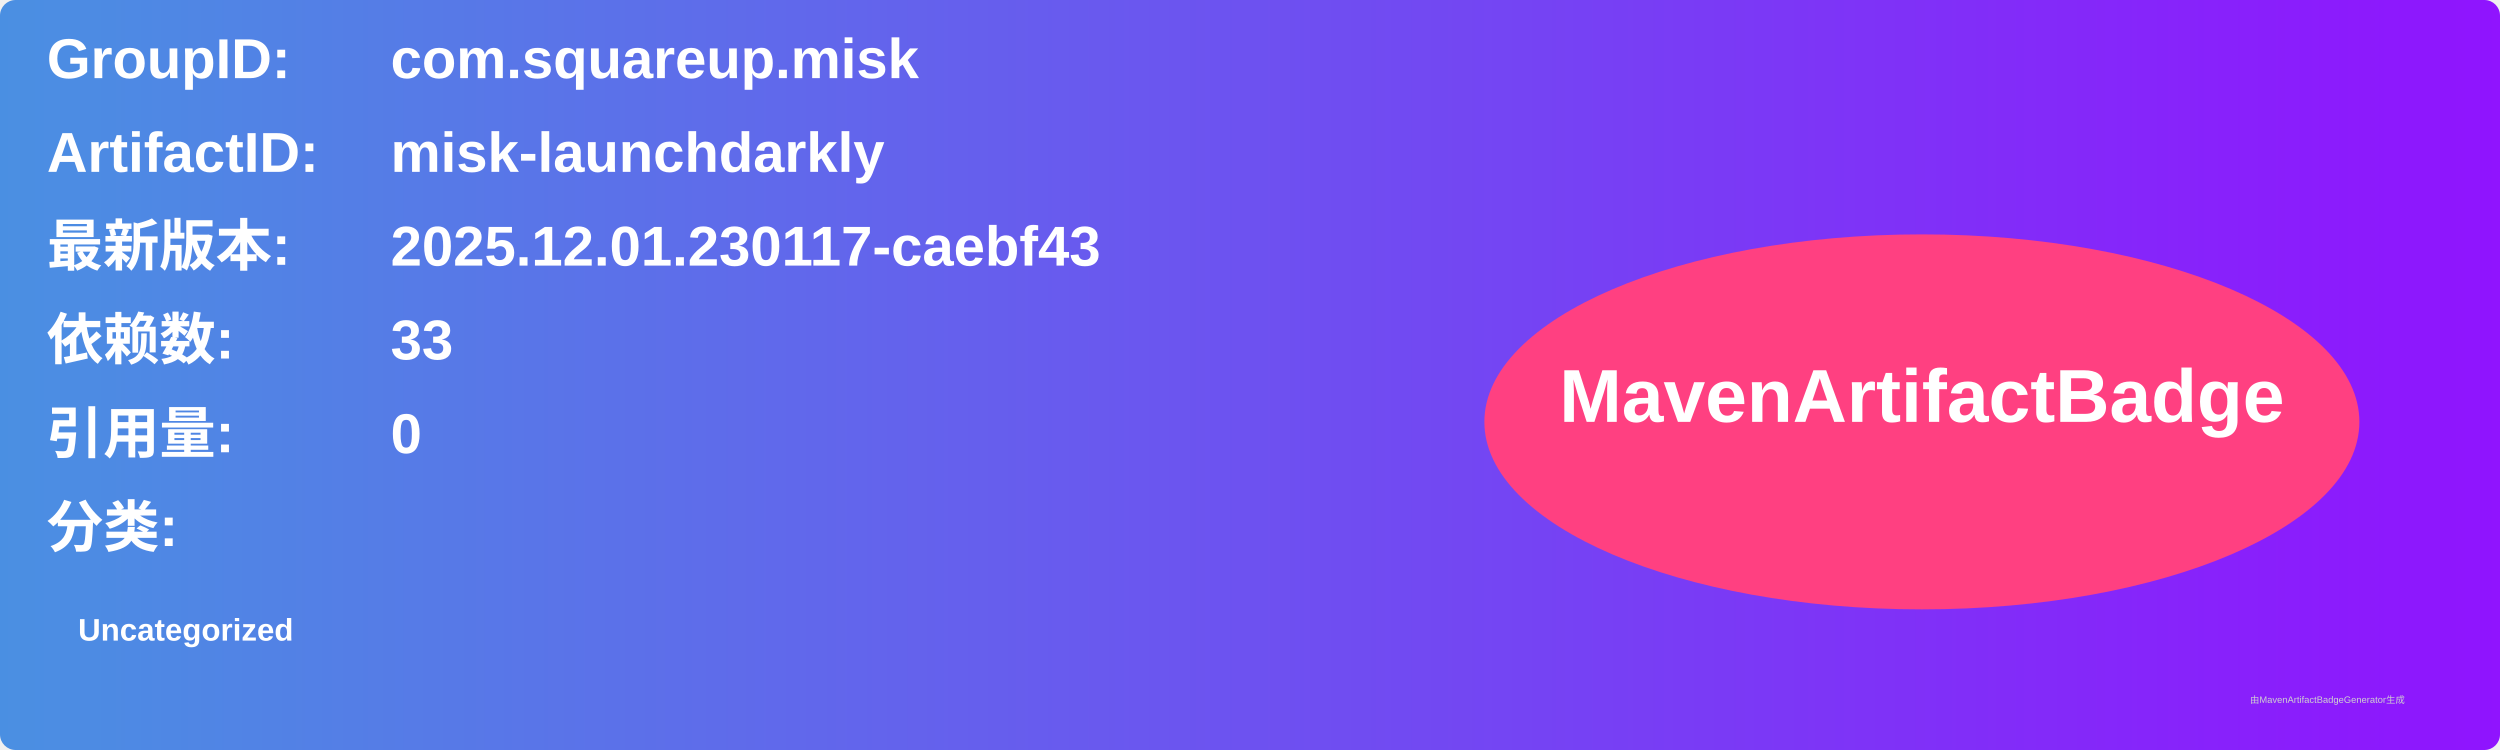
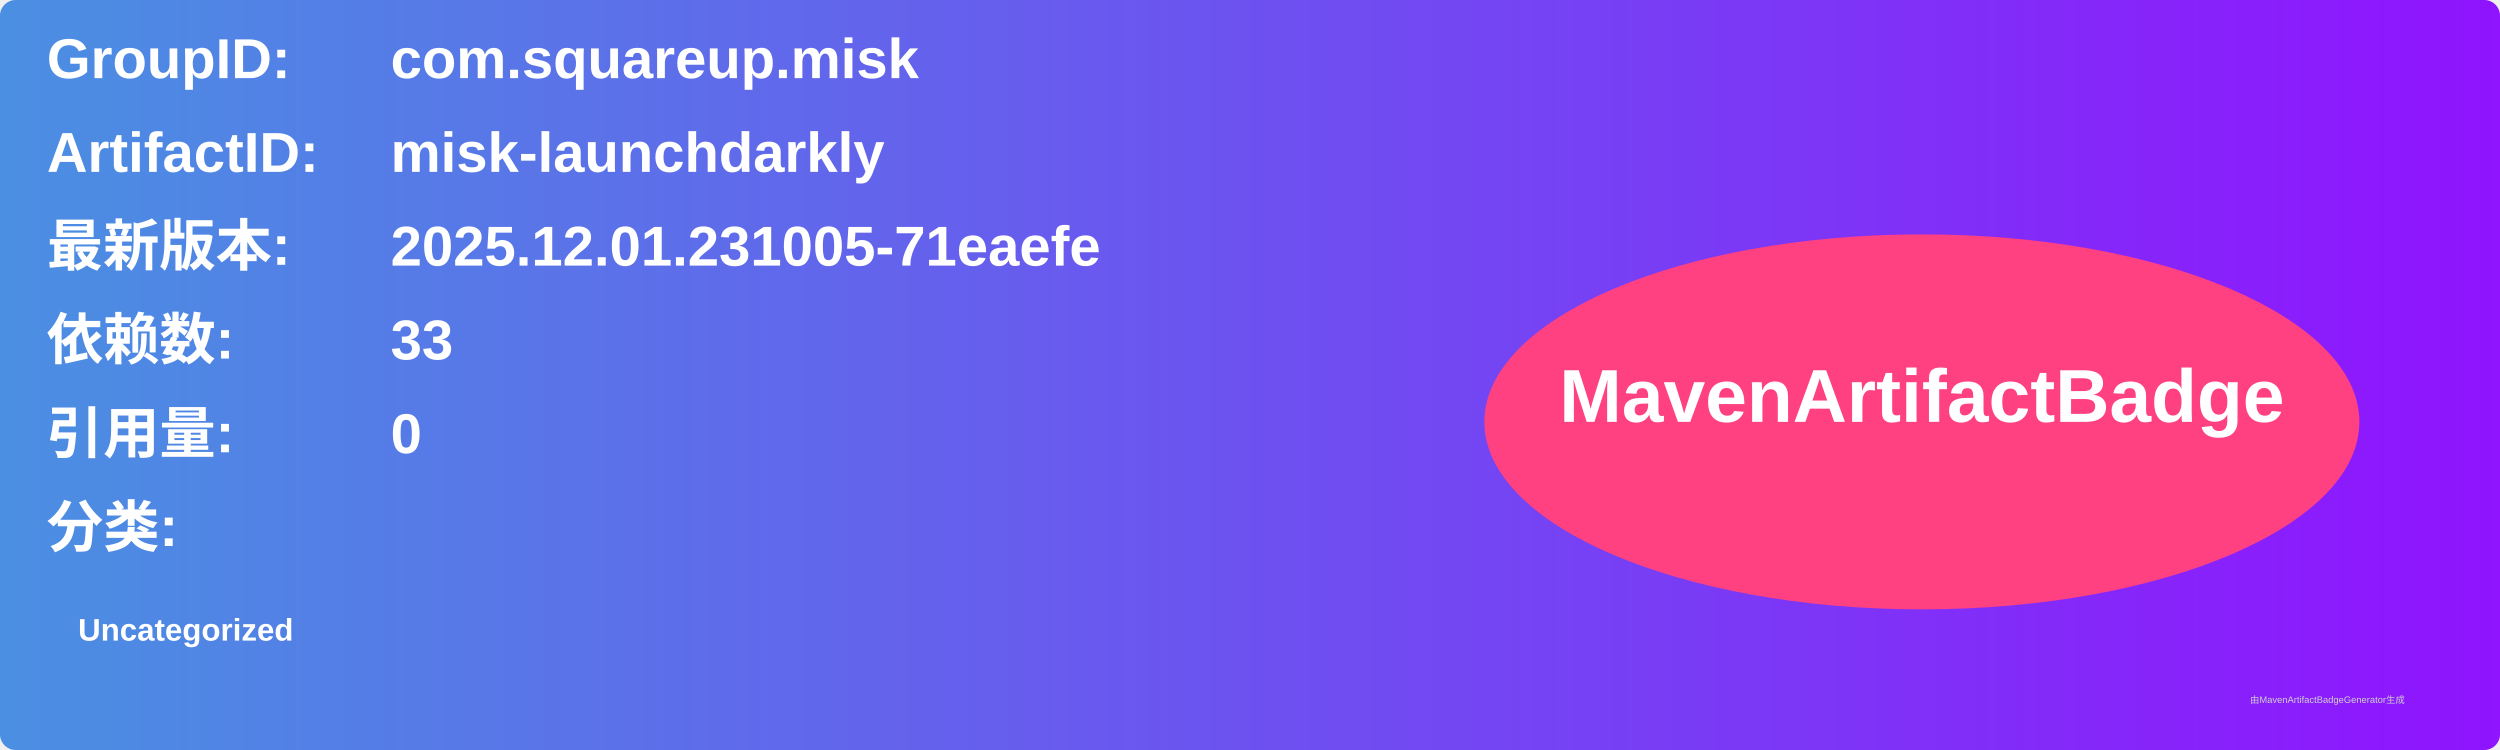
<svg xmlns="http://www.w3.org/2000/svg" width="800" height="240" viewBox="0 0 800 240">
  <linearGradient id="grad" x1="0%" y1="0%" x2="100%" y2="0%">
    <stop offset="0%" stop-color="#4a90e2" />
    <stop offset="100%" stop-color="#9013fe" />
  </linearGradient>
  <rect width="100%" height="100%" rx="5" ry="5" fill="url(#grad)" />
  <g transform="translate(15, 15)">
    <text x="0" y="10" font-family="Arial" font-size="18" fill="white" font-weight="bold" width="260">GroupID:</text>
    <text x="110" y="10" font-family="Arial" font-size="18" fill="white" font-weight="bold" width="460">com.squareup.misk</text>
    <text x="0" y="40" font-family="Arial" font-size="18" fill="white" font-weight="bold" width="260">ArtifactID:</text>
    <text x="110" y="40" font-family="Arial" font-size="18" fill="white" font-weight="bold" width="460">misk-launchdarkly</text>
    <text x="0" y="70" font-family="Arial" font-size="18" fill="white" font-weight="bold">最新版本:</text>
    <text x="110" y="70" font-family="Arial" font-size="18" fill="white" font-weight="bold">
-       <tspan font-weight="bold">2025.12.01.230117-caebf43</tspan>
+       <tspan font-weight="bold">2025.12.01.231005-71eaefe</tspan>
    </text>
    <text x="0" y="100" font-family="Arial" font-size="18" fill="white" font-weight="bold">依赖数: </text>
    <text x="110" y="100" font-family="Arial" font-size="18" fill="white">
      <tspan font-weight="bold">33</tspan>
    </text>
    <text x="0" y="130" font-family="Arial" font-size="18" fill="white" font-weight="bold">引用量: </text>
    <text x="110" y="130" font-family="Arial" font-size="18" fill="white">
      <tspan font-weight="bold">0</tspan>
    </text>
    <text x="0" y="160" font-family="Arial" font-size="18" fill="white" font-weight="bold">分类:</text>
    <text x="10" y="190" font-family="Arial" font-size="10" fill="white">
      <tspan font-weight="bold">Uncategorized</tspan>
    </text>
    <ellipse cx="600" cy="120" rx="140" ry="60" fill="#ff4081" />
    <text x="600" y="120" text-anchor="middle" font-family="Arial" font-size="24" fill="white" font-weight="bold">MavenArtifactBadge</text>
  </g>
  <text x="720" y="225" font-family="Arial" font-size="3" fill="#d0d0d0">由MavenArtifactBadgeGenerator生成</text>
</svg>
